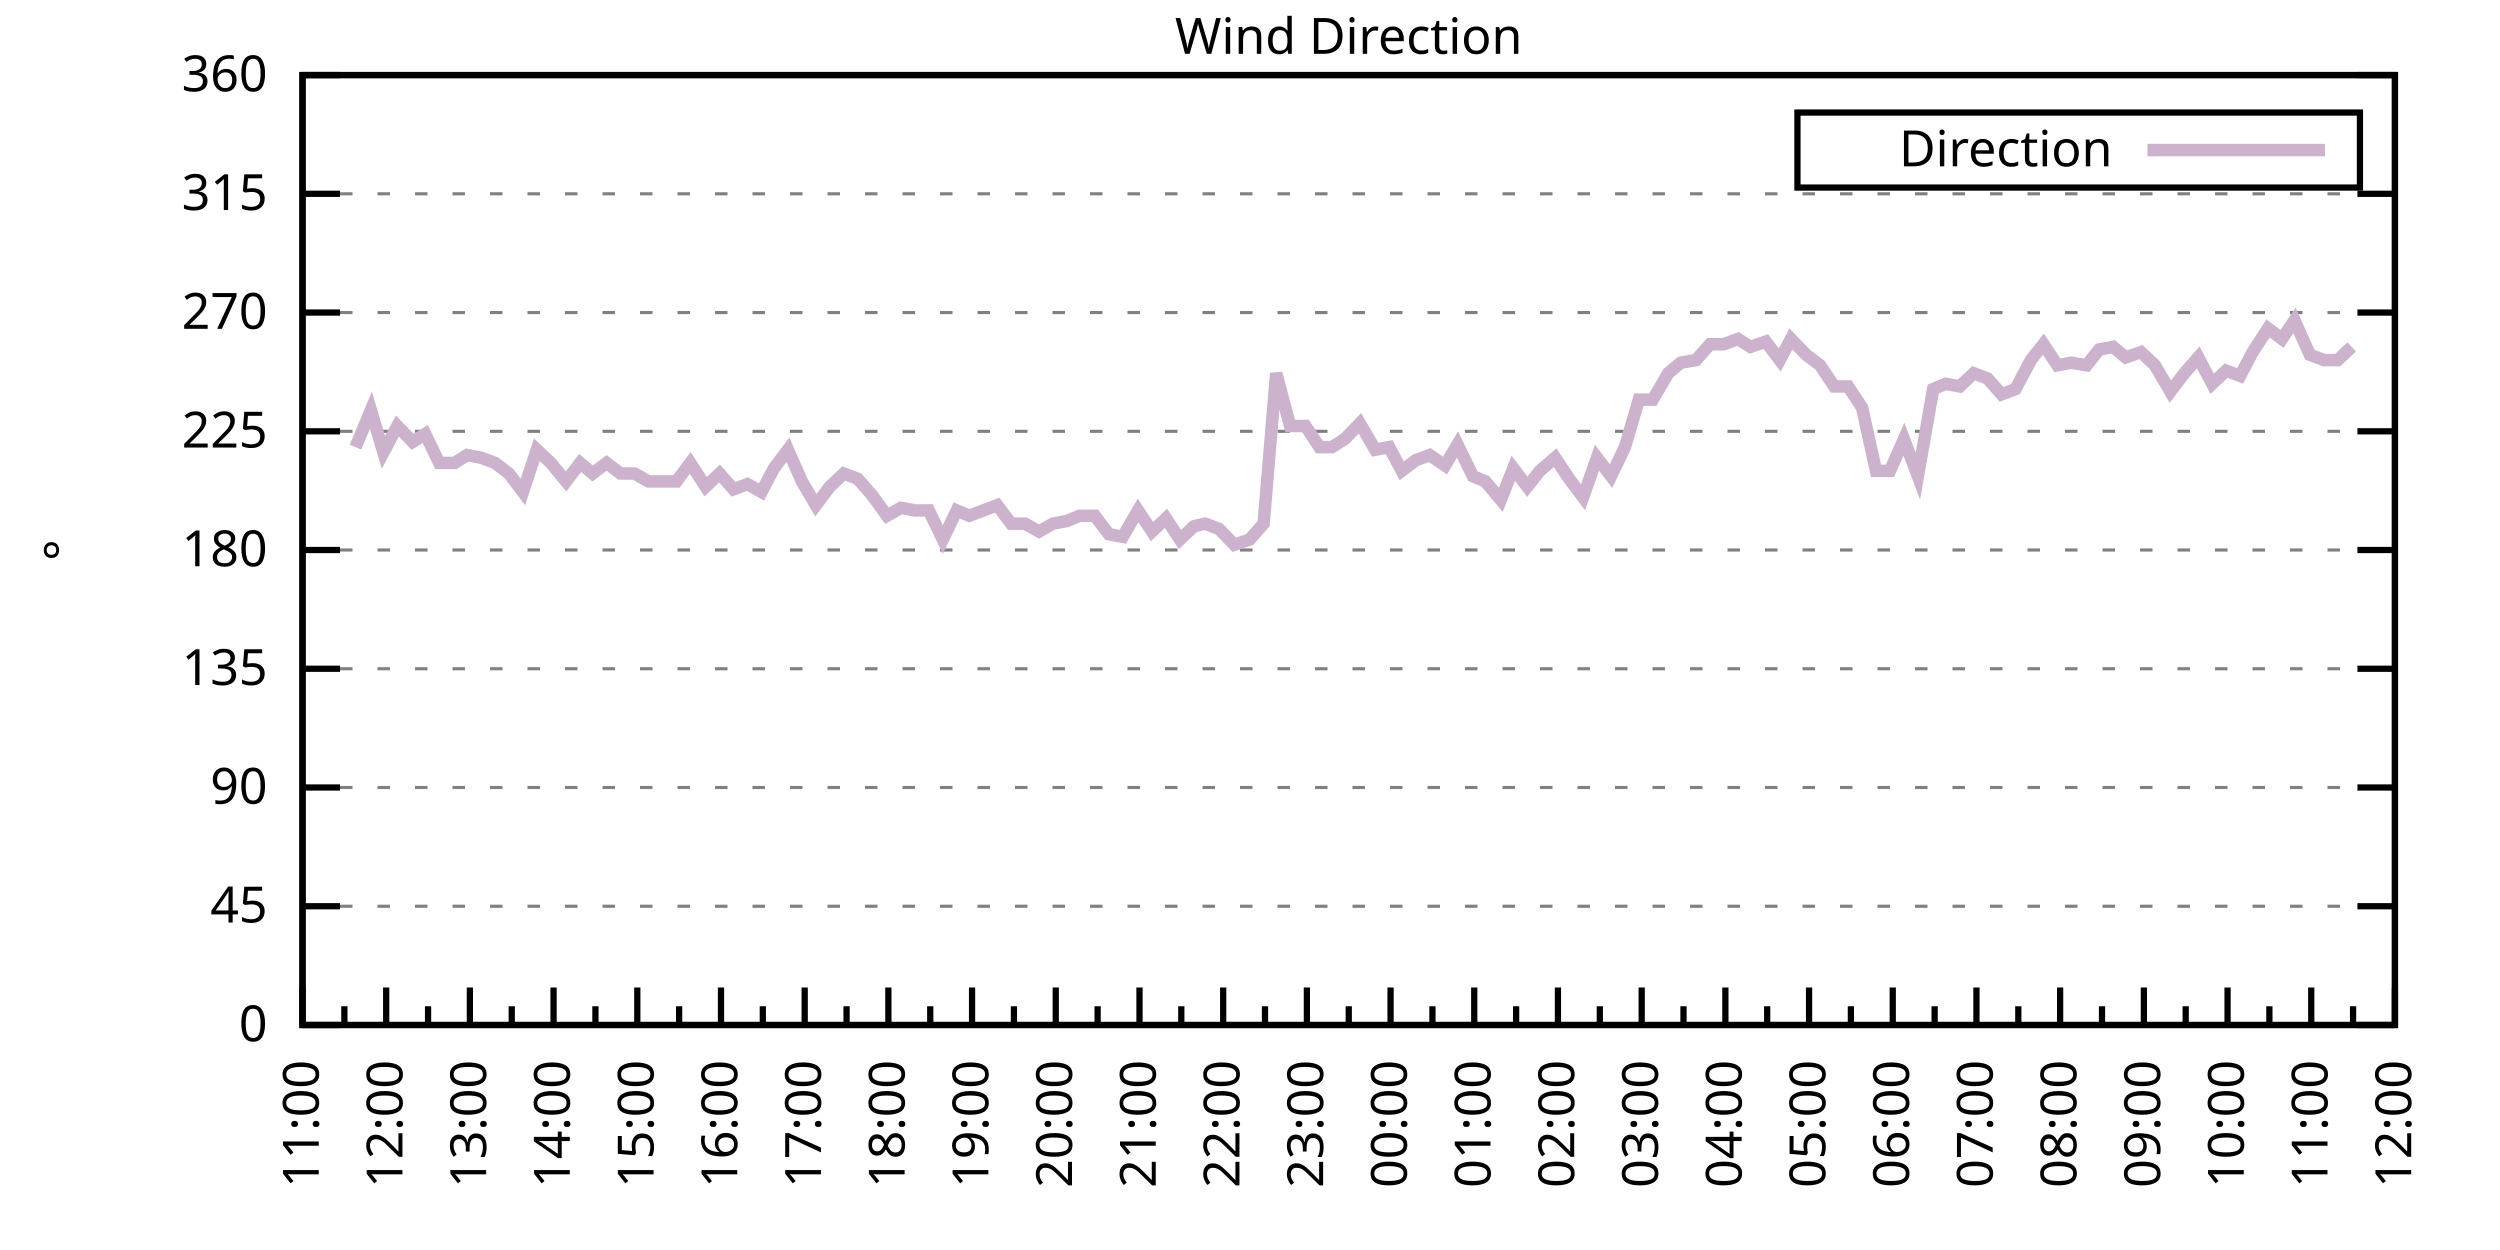
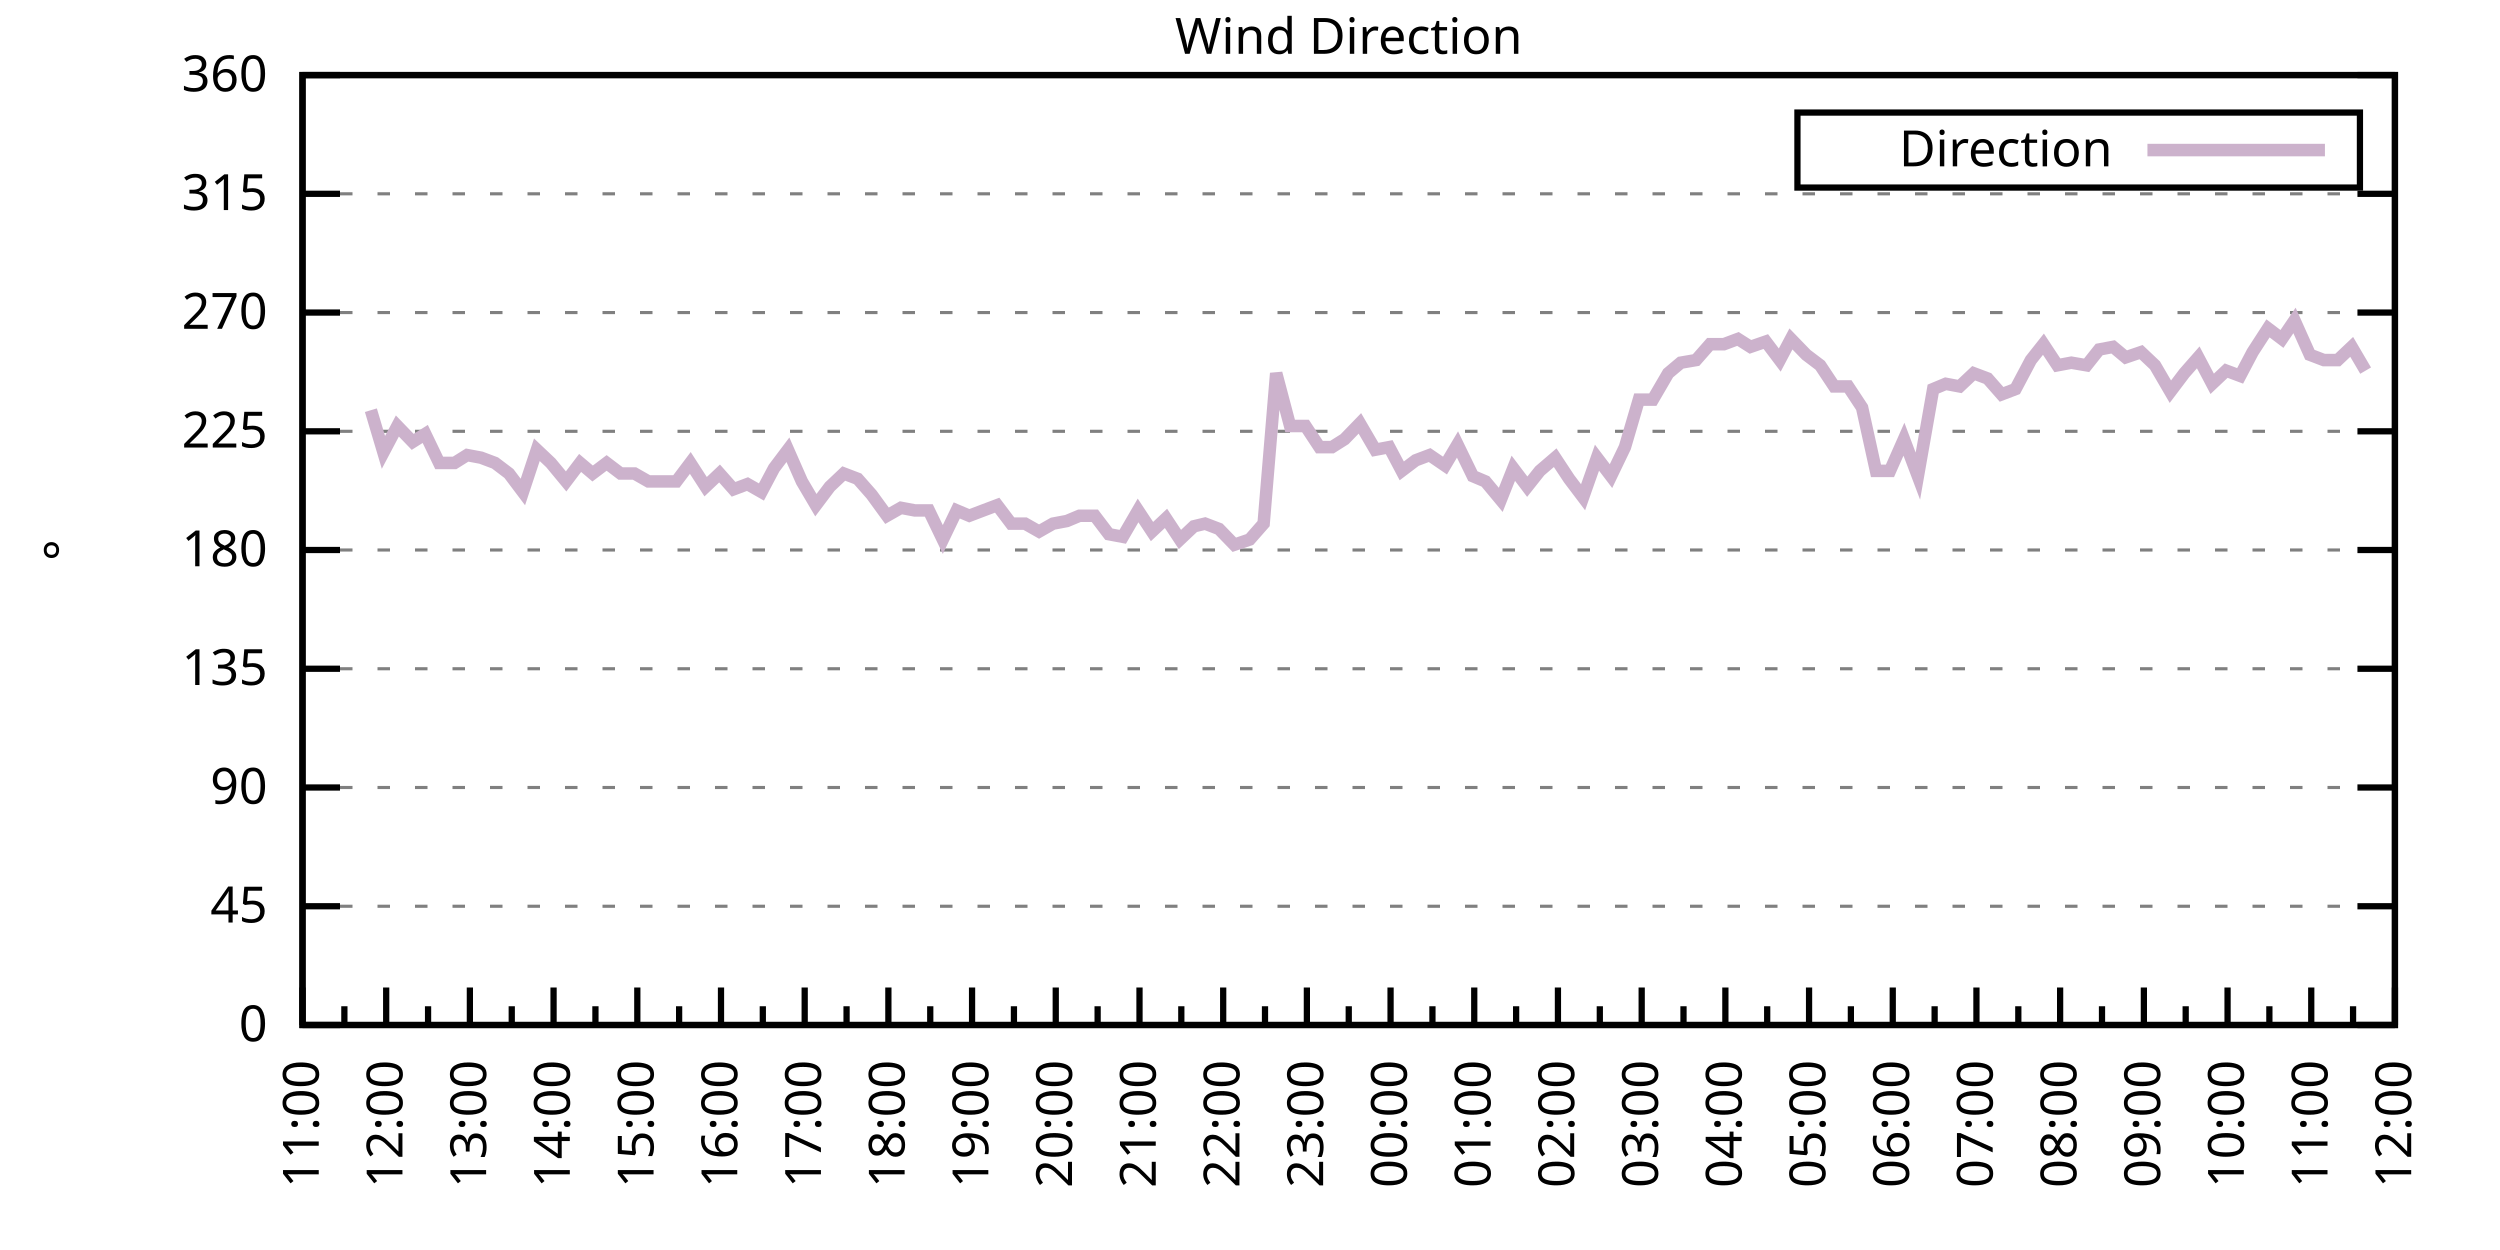
<svg xmlns="http://www.w3.org/2000/svg" xmlns:xlink="http://www.w3.org/1999/xlink" width="400" height="200" viewBox="0 0 400 200">
  <g id="gnuplot_canvas">
    <rect x="0" y="0" width="400" height="200" fill="none" />
    <defs>
      <circle id="gpDot" r="0.5" stroke-width="0.5" stroke="currentColor" />
      <path id="gpPt0" stroke-width="0.333" stroke="currentColor" d="M-1,0 h2 M0,-1 v2" />
      <path id="gpPt1" stroke-width="0.333" stroke="currentColor" d="M-1,-1 L1,1 M1,-1 L-1,1" />
      <path id="gpPt2" stroke-width="0.333" stroke="currentColor" d="M-1,0 L1,0 M0,-1 L0,1 M-1,-1 L1,1 M-1,1 L1,-1" />
      <rect id="gpPt3" stroke-width="0.333" stroke="currentColor" x="-1" y="-1" width="2" height="2" />
      <rect id="gpPt4" stroke-width="0.333" stroke="currentColor" fill="currentColor" x="-1" y="-1" width="2" height="2" />
      <circle id="gpPt5" stroke-width="0.333" stroke="currentColor" cx="0" cy="0" r="1" />
      <use xlink:href="#gpPt5" id="gpPt6" fill="currentColor" stroke="none" />
      <path id="gpPt7" stroke-width="0.333" stroke="currentColor" d="M0,-1.33 L-1.33,0.67 L1.33,0.67 z" />
      <use xlink:href="#gpPt7" id="gpPt8" fill="currentColor" stroke="none" />
      <use xlink:href="#gpPt7" id="gpPt9" stroke="currentColor" transform="rotate(180)" />
      <use xlink:href="#gpPt9" id="gpPt10" fill="currentColor" stroke="none" />
      <use xlink:href="#gpPt3" id="gpPt11" stroke="currentColor" transform="rotate(45)" />
      <use xlink:href="#gpPt11" id="gpPt12" fill="currentColor" stroke="none" />
      <path id="gpPt13" stroke-width="0.333" stroke="currentColor" d="M0,1.330 L1.265,0.411 L0.782,-1.067 L-0.782,-1.076 L-1.265,0.411 z" />
      <use xlink:href="#gpPt13" id="gpPt14" fill="currentColor" stroke="none" />
      <filter id="textbox" filterUnits="objectBoundingBox" x="0" y="0" height="1" width="1">
        <feFlood flood-color="white" flood-opacity="1" result="bgnd" />
        <feComposite in="SourceGraphic" in2="bgnd" operator="atop" />
      </filter>
      <filter id="greybox" filterUnits="objectBoundingBox" x="0" y="0" height="1" width="1">
        <feFlood flood-color="lightgrey" flood-opacity="1" result="grey" />
        <feComposite in="SourceGraphic" in2="grey" operator="atop" />
      </filter>
    </defs>
    <g fill="none" color="white" stroke="currentColor" stroke-width="1.00" stroke-linecap="butt" stroke-linejoin="miter">
</g>
    <g fill="none" color="black" stroke="currentColor" stroke-width="1.00" stroke-linecap="butt" stroke-linejoin="miter">
      <g stroke="none" shape-rendering="crispEdges">
        <polygon fill="rgb(255, 255, 255)" points="48.40,164.00 383.18,164.00 383.18,12.02 48.40,12.02 " />
      </g>
    </g>
    <g fill="none" color="black" stroke="currentColor" stroke-width="1.00" stroke-linecap="butt" stroke-linejoin="miter">
</g>
    <g fill="none" color="black" stroke="black" stroke-width="0.50" stroke-linecap="butt" stroke-linejoin="miter">
</g>
    <g fill="none" color="gray" stroke="currentColor" stroke-width="0.50" stroke-linecap="butt" stroke-linejoin="miter">
      <path stroke="gray" stroke-dasharray="2,4" class="gridline" d="M48.40,164.00 L383.19,164.00  " />
    </g>
    <g fill="none" color="gray" stroke="gray" stroke-width="1.00" stroke-linecap="butt" stroke-linejoin="miter">
</g>
    <g fill="none" color="black" stroke="currentColor" stroke-width="1.00" stroke-linecap="butt" stroke-linejoin="miter">
      <path stroke="black" d="M48.40,164.00 L54.40,164.00 M383.19,164.00 L377.19,164.00  " />
      <g transform="translate(42.80,166.60)" stroke="none" fill="black" font-family="Sans" font-size="8.00" text-anchor="end">
        <text>
          <tspan font-family="Sans"> 0</tspan>
        </text>
      </g>
    </g>
    <g fill="none" color="black" stroke="currentColor" stroke-width="1.00" stroke-linecap="butt" stroke-linejoin="miter">
</g>
    <g fill="none" color="black" stroke="black" stroke-width="0.50" stroke-linecap="butt" stroke-linejoin="miter">
</g>
    <g fill="none" color="gray" stroke="currentColor" stroke-width="0.50" stroke-linecap="butt" stroke-linejoin="miter">
      <path stroke="gray" stroke-dasharray="2,4" class="gridline" d="M48.40,145.00 L383.19,145.00  " />
    </g>
    <g fill="none" color="gray" stroke="gray" stroke-width="1.00" stroke-linecap="butt" stroke-linejoin="miter">
</g>
    <g fill="none" color="black" stroke="currentColor" stroke-width="1.00" stroke-linecap="butt" stroke-linejoin="miter">
      <path stroke="black" d="M48.40,145.00 L54.40,145.00 M383.19,145.00 L377.19,145.00  " />
      <g transform="translate(42.80,147.60)" stroke="none" fill="black" font-family="Sans" font-size="8.00" text-anchor="end">
        <text>
          <tspan font-family="Sans"> 45</tspan>
        </text>
      </g>
    </g>
    <g fill="none" color="black" stroke="currentColor" stroke-width="1.00" stroke-linecap="butt" stroke-linejoin="miter">
</g>
    <g fill="none" color="black" stroke="black" stroke-width="0.50" stroke-linecap="butt" stroke-linejoin="miter">
</g>
    <g fill="none" color="gray" stroke="currentColor" stroke-width="0.50" stroke-linecap="butt" stroke-linejoin="miter">
      <path stroke="gray" stroke-dasharray="2,4" class="gridline" d="M48.40,126.00 L383.19,126.00  " />
    </g>
    <g fill="none" color="gray" stroke="gray" stroke-width="1.00" stroke-linecap="butt" stroke-linejoin="miter">
</g>
    <g fill="none" color="black" stroke="currentColor" stroke-width="1.00" stroke-linecap="butt" stroke-linejoin="miter">
      <path stroke="black" d="M48.40,126.00 L54.40,126.00 M383.19,126.00 L377.19,126.00  " />
      <g transform="translate(42.80,128.60)" stroke="none" fill="black" font-family="Sans" font-size="8.00" text-anchor="end">
        <text>
          <tspan font-family="Sans"> 90</tspan>
        </text>
      </g>
    </g>
    <g fill="none" color="black" stroke="currentColor" stroke-width="1.00" stroke-linecap="butt" stroke-linejoin="miter">
</g>
    <g fill="none" color="black" stroke="black" stroke-width="0.50" stroke-linecap="butt" stroke-linejoin="miter">
</g>
    <g fill="none" color="gray" stroke="currentColor" stroke-width="0.50" stroke-linecap="butt" stroke-linejoin="miter">
      <path stroke="gray" stroke-dasharray="2,4" class="gridline" d="M48.40,107.00 L383.19,107.00  " />
    </g>
    <g fill="none" color="gray" stroke="gray" stroke-width="1.00" stroke-linecap="butt" stroke-linejoin="miter">
</g>
    <g fill="none" color="black" stroke="currentColor" stroke-width="1.00" stroke-linecap="butt" stroke-linejoin="miter">
      <path stroke="black" d="M48.40,107.00 L54.40,107.00 M383.19,107.00 L377.19,107.00  " />
      <g transform="translate(42.80,109.60)" stroke="none" fill="black" font-family="Sans" font-size="8.00" text-anchor="end">
        <text>
          <tspan font-family="Sans"> 135</tspan>
        </text>
      </g>
    </g>
    <g fill="none" color="black" stroke="currentColor" stroke-width="1.00" stroke-linecap="butt" stroke-linejoin="miter">
</g>
    <g fill="none" color="black" stroke="black" stroke-width="0.50" stroke-linecap="butt" stroke-linejoin="miter">
</g>
    <g fill="none" color="gray" stroke="currentColor" stroke-width="0.50" stroke-linecap="butt" stroke-linejoin="miter">
      <path stroke="gray" stroke-dasharray="2,4" class="gridline" d="M48.40,88.00 L383.19,88.00  " />
    </g>
    <g fill="none" color="gray" stroke="gray" stroke-width="1.00" stroke-linecap="butt" stroke-linejoin="miter">
</g>
    <g fill="none" color="black" stroke="currentColor" stroke-width="1.00" stroke-linecap="butt" stroke-linejoin="miter">
      <path stroke="black" d="M48.40,88.00 L54.40,88.00 M383.19,88.00 L377.19,88.00  " />
      <g transform="translate(42.80,90.60)" stroke="none" fill="black" font-family="Sans" font-size="8.00" text-anchor="end">
        <text>
          <tspan font-family="Sans"> 180</tspan>
        </text>
      </g>
    </g>
    <g fill="none" color="black" stroke="currentColor" stroke-width="1.00" stroke-linecap="butt" stroke-linejoin="miter">
</g>
    <g fill="none" color="black" stroke="black" stroke-width="0.50" stroke-linecap="butt" stroke-linejoin="miter">
</g>
    <g fill="none" color="gray" stroke="currentColor" stroke-width="0.50" stroke-linecap="butt" stroke-linejoin="miter">
      <path stroke="gray" stroke-dasharray="2,4" class="gridline" d="M48.40,69.01 L383.19,69.01  " />
    </g>
    <g fill="none" color="gray" stroke="gray" stroke-width="1.00" stroke-linecap="butt" stroke-linejoin="miter">
</g>
    <g fill="none" color="black" stroke="currentColor" stroke-width="1.00" stroke-linecap="butt" stroke-linejoin="miter">
      <path stroke="black" d="M48.40,69.01 L54.40,69.01 M383.19,69.01 L377.19,69.01  " />
      <g transform="translate(42.80,71.61)" stroke="none" fill="black" font-family="Sans" font-size="8.00" text-anchor="end">
        <text>
          <tspan font-family="Sans"> 225</tspan>
        </text>
      </g>
    </g>
    <g fill="none" color="black" stroke="currentColor" stroke-width="1.00" stroke-linecap="butt" stroke-linejoin="miter">
</g>
    <g fill="none" color="black" stroke="black" stroke-width="0.50" stroke-linecap="butt" stroke-linejoin="miter">
</g>
    <g fill="none" color="gray" stroke="currentColor" stroke-width="0.50" stroke-linecap="butt" stroke-linejoin="miter">
      <path stroke="gray" stroke-dasharray="2,4" class="gridline" d="M48.40,50.01 L383.19,50.01  " />
    </g>
    <g fill="none" color="gray" stroke="gray" stroke-width="1.00" stroke-linecap="butt" stroke-linejoin="miter">
</g>
    <g fill="none" color="black" stroke="currentColor" stroke-width="1.00" stroke-linecap="butt" stroke-linejoin="miter">
      <path stroke="black" d="M48.40,50.01 L54.40,50.01 M383.19,50.01 L377.19,50.01  " />
      <g transform="translate(42.80,52.61)" stroke="none" fill="black" font-family="Sans" font-size="8.00" text-anchor="end">
        <text>
          <tspan font-family="Sans"> 270</tspan>
        </text>
      </g>
    </g>
    <g fill="none" color="black" stroke="currentColor" stroke-width="1.00" stroke-linecap="butt" stroke-linejoin="miter">
</g>
    <g fill="none" color="black" stroke="black" stroke-width="0.50" stroke-linecap="butt" stroke-linejoin="miter">
</g>
    <g fill="none" color="gray" stroke="currentColor" stroke-width="0.50" stroke-linecap="butt" stroke-linejoin="miter">
      <path stroke="gray" stroke-dasharray="2,4" class="gridline" d="M48.40,31.01 L383.19,31.01  " />
    </g>
    <g fill="none" color="gray" stroke="gray" stroke-width="1.00" stroke-linecap="butt" stroke-linejoin="miter">
</g>
    <g fill="none" color="black" stroke="currentColor" stroke-width="1.00" stroke-linecap="butt" stroke-linejoin="miter">
      <path stroke="black" d="M48.40,31.01 L54.40,31.01 M383.19,31.01 L377.19,31.01  " />
      <g transform="translate(42.80,33.61)" stroke="none" fill="black" font-family="Sans" font-size="8.00" text-anchor="end">
        <text>
          <tspan font-family="Sans"> 315</tspan>
        </text>
      </g>
    </g>
    <g fill="none" color="black" stroke="currentColor" stroke-width="1.00" stroke-linecap="butt" stroke-linejoin="miter">
</g>
    <g fill="none" color="black" stroke="black" stroke-width="0.50" stroke-linecap="butt" stroke-linejoin="miter">
</g>
    <g fill="none" color="gray" stroke="currentColor" stroke-width="0.50" stroke-linecap="butt" stroke-linejoin="miter">
      <path stroke="gray" stroke-dasharray="2,4" class="gridline" d="M48.40,12.01 L383.19,12.01  " />
    </g>
    <g fill="none" color="gray" stroke="gray" stroke-width="1.00" stroke-linecap="butt" stroke-linejoin="miter">
</g>
    <g fill="none" color="black" stroke="currentColor" stroke-width="1.00" stroke-linecap="butt" stroke-linejoin="miter">
      <path stroke="black" d="M48.40,12.01 L54.40,12.01 M383.19,12.01 L377.19,12.01  " />
      <g transform="translate(42.80,14.61)" stroke="none" fill="black" font-family="Sans" font-size="8.00" text-anchor="end">
        <text>
          <tspan font-family="Sans"> 360</tspan>
        </text>
      </g>
    </g>
    <g fill="none" color="black" stroke="currentColor" stroke-width="1.00" stroke-linecap="butt" stroke-linejoin="miter">
      <path stroke="black" d="M48.40,164.00 L48.40,158.00  " />
      <g transform="translate(51.00,169.60) rotate(270)" stroke="none" fill="black" font-family="Sans" font-size="8.00" text-anchor="end">
        <text>
          <tspan font-family="Sans">11:00</tspan>
        </text>
      </g>
    </g>
    <g fill="none" color="black" stroke="currentColor" stroke-width="1.00" stroke-linecap="butt" stroke-linejoin="miter">
      <path stroke="black" d="M55.10,164.00 L55.10,161.00 M61.79,164.00 L61.79,158.00  " />
      <g transform="translate(64.39,169.60) rotate(270)" stroke="none" fill="black" font-family="Sans" font-size="8.00" text-anchor="end">
        <text>
          <tspan font-family="Sans">12:00</tspan>
        </text>
      </g>
    </g>
    <g fill="none" color="black" stroke="currentColor" stroke-width="1.00" stroke-linecap="butt" stroke-linejoin="miter">
      <path stroke="black" d="M68.49,164.00 L68.49,161.00 M75.18,164.00 L75.18,158.00  " />
      <g transform="translate(77.78,169.60) rotate(270)" stroke="none" fill="black" font-family="Sans" font-size="8.00" text-anchor="end">
        <text>
          <tspan font-family="Sans">13:00</tspan>
        </text>
      </g>
    </g>
    <g fill="none" color="black" stroke="currentColor" stroke-width="1.00" stroke-linecap="butt" stroke-linejoin="miter">
      <path stroke="black" d="M81.88,164.00 L81.88,161.00 M88.57,164.00 L88.57,158.00  " />
      <g transform="translate(91.17,169.60) rotate(270)" stroke="none" fill="black" font-family="Sans" font-size="8.00" text-anchor="end">
        <text>
          <tspan font-family="Sans">14:00</tspan>
        </text>
      </g>
    </g>
    <g fill="none" color="black" stroke="currentColor" stroke-width="1.00" stroke-linecap="butt" stroke-linejoin="miter">
      <path stroke="black" d="M95.27,164.00 L95.27,161.00 M101.97,164.00 L101.97,158.00  " />
      <g transform="translate(104.57,169.60) rotate(270)" stroke="none" fill="black" font-family="Sans" font-size="8.00" text-anchor="end">
        <text>
          <tspan font-family="Sans">15:00</tspan>
        </text>
      </g>
    </g>
    <g fill="none" color="black" stroke="currentColor" stroke-width="1.00" stroke-linecap="butt" stroke-linejoin="miter">
      <path stroke="black" d="M108.66,164.00 L108.66,161.00 M115.36,164.00 L115.36,158.00  " />
      <g transform="translate(117.96,169.60) rotate(270)" stroke="none" fill="black" font-family="Sans" font-size="8.00" text-anchor="end">
        <text>
          <tspan font-family="Sans">16:00</tspan>
        </text>
      </g>
    </g>
    <g fill="none" color="black" stroke="currentColor" stroke-width="1.00" stroke-linecap="butt" stroke-linejoin="miter">
      <path stroke="black" d="M122.05,164.00 L122.05,161.00 M128.75,164.00 L128.75,158.00  " />
      <g transform="translate(131.35,169.60) rotate(270)" stroke="none" fill="black" font-family="Sans" font-size="8.00" text-anchor="end">
        <text>
          <tspan font-family="Sans">17:00</tspan>
        </text>
      </g>
    </g>
    <g fill="none" color="black" stroke="currentColor" stroke-width="1.00" stroke-linecap="butt" stroke-linejoin="miter">
      <path stroke="black" d="M135.45,164.00 L135.45,161.00 M142.14,164.00 L142.14,158.00  " />
      <g transform="translate(144.74,169.60) rotate(270)" stroke="none" fill="black" font-family="Sans" font-size="8.00" text-anchor="end">
        <text>
          <tspan font-family="Sans">18:00</tspan>
        </text>
      </g>
    </g>
    <g fill="none" color="black" stroke="currentColor" stroke-width="1.00" stroke-linecap="butt" stroke-linejoin="miter">
      <path stroke="black" d="M148.84,164.00 L148.84,161.00 M155.53,164.00 L155.53,158.00  " />
      <g transform="translate(158.13,169.60) rotate(270)" stroke="none" fill="black" font-family="Sans" font-size="8.00" text-anchor="end">
        <text>
          <tspan font-family="Sans">19:00</tspan>
        </text>
      </g>
    </g>
    <g fill="none" color="black" stroke="currentColor" stroke-width="1.00" stroke-linecap="butt" stroke-linejoin="miter">
      <path stroke="black" d="M162.23,164.00 L162.23,161.00 M168.92,164.00 L168.92,158.00  " />
      <g transform="translate(171.52,169.60) rotate(270)" stroke="none" fill="black" font-family="Sans" font-size="8.00" text-anchor="end">
        <text>
          <tspan font-family="Sans">20:00</tspan>
        </text>
      </g>
    </g>
    <g fill="none" color="black" stroke="currentColor" stroke-width="1.00" stroke-linecap="butt" stroke-linejoin="miter">
      <path stroke="black" d="M175.62,164.00 L175.62,161.00 M182.32,164.00 L182.32,158.00  " />
      <g transform="translate(184.92,169.60) rotate(270)" stroke="none" fill="black" font-family="Sans" font-size="8.00" text-anchor="end">
        <text>
          <tspan font-family="Sans">21:00</tspan>
        </text>
      </g>
    </g>
    <g fill="none" color="black" stroke="currentColor" stroke-width="1.00" stroke-linecap="butt" stroke-linejoin="miter">
      <path stroke="black" d="M189.01,164.00 L189.01,161.00 M195.71,164.00 L195.71,158.00  " />
      <g transform="translate(198.31,169.60) rotate(270)" stroke="none" fill="black" font-family="Sans" font-size="8.00" text-anchor="end">
        <text>
          <tspan font-family="Sans">22:00</tspan>
        </text>
      </g>
    </g>
    <g fill="none" color="black" stroke="currentColor" stroke-width="1.00" stroke-linecap="butt" stroke-linejoin="miter">
      <path stroke="black" d="M202.40,164.00 L202.40,161.00 M209.10,164.00 L209.10,158.00  " />
      <g transform="translate(211.70,169.60) rotate(270)" stroke="none" fill="black" font-family="Sans" font-size="8.00" text-anchor="end">
        <text>
          <tspan font-family="Sans">23:00</tspan>
        </text>
      </g>
    </g>
    <g fill="none" color="black" stroke="currentColor" stroke-width="1.00" stroke-linecap="butt" stroke-linejoin="miter">
      <path stroke="black" d="M215.80,164.00 L215.80,161.00 M222.49,164.00 L222.49,158.00  " />
      <g transform="translate(225.09,169.60) rotate(270)" stroke="none" fill="black" font-family="Sans" font-size="8.00" text-anchor="end">
        <text>
          <tspan font-family="Sans">00:00</tspan>
        </text>
      </g>
    </g>
    <g fill="none" color="black" stroke="currentColor" stroke-width="1.00" stroke-linecap="butt" stroke-linejoin="miter">
      <path stroke="black" d="M229.19,164.00 L229.19,161.00 M235.88,164.00 L235.88,158.00  " />
      <g transform="translate(238.48,169.60) rotate(270)" stroke="none" fill="black" font-family="Sans" font-size="8.00" text-anchor="end">
        <text>
          <tspan font-family="Sans">01:00</tspan>
        </text>
      </g>
    </g>
    <g fill="none" color="black" stroke="currentColor" stroke-width="1.00" stroke-linecap="butt" stroke-linejoin="miter">
      <path stroke="black" d="M242.58,164.00 L242.58,161.00 M249.27,164.00 L249.27,158.00  " />
      <g transform="translate(251.87,169.60) rotate(270)" stroke="none" fill="black" font-family="Sans" font-size="8.00" text-anchor="end">
        <text>
          <tspan font-family="Sans">02:00</tspan>
        </text>
      </g>
    </g>
    <g fill="none" color="black" stroke="currentColor" stroke-width="1.00" stroke-linecap="butt" stroke-linejoin="miter">
      <path stroke="black" d="M255.97,164.00 L255.97,161.00 M262.67,164.00 L262.67,158.00  " />
      <g transform="translate(265.27,169.60) rotate(270)" stroke="none" fill="black" font-family="Sans" font-size="8.00" text-anchor="end">
        <text>
          <tspan font-family="Sans">03:00</tspan>
        </text>
      </g>
    </g>
    <g fill="none" color="black" stroke="currentColor" stroke-width="1.00" stroke-linecap="butt" stroke-linejoin="miter">
      <path stroke="black" d="M269.36,164.00 L269.36,161.00 M276.06,164.00 L276.06,158.00  " />
      <g transform="translate(278.66,169.60) rotate(270)" stroke="none" fill="black" font-family="Sans" font-size="8.00" text-anchor="end">
        <text>
          <tspan font-family="Sans">04:00</tspan>
        </text>
      </g>
    </g>
    <g fill="none" color="black" stroke="currentColor" stroke-width="1.00" stroke-linecap="butt" stroke-linejoin="miter">
      <path stroke="black" d="M282.75,164.00 L282.75,161.00 M289.45,164.00 L289.45,158.00  " />
      <g transform="translate(292.05,169.60) rotate(270)" stroke="none" fill="black" font-family="Sans" font-size="8.00" text-anchor="end">
        <text>
          <tspan font-family="Sans">05:00</tspan>
        </text>
      </g>
    </g>
    <g fill="none" color="black" stroke="currentColor" stroke-width="1.00" stroke-linecap="butt" stroke-linejoin="miter">
      <path stroke="black" d="M296.14,164.00 L296.14,161.00 M302.84,164.00 L302.84,158.00  " />
      <g transform="translate(305.44,169.60) rotate(270)" stroke="none" fill="black" font-family="Sans" font-size="8.00" text-anchor="end">
        <text>
          <tspan font-family="Sans">06:00</tspan>
        </text>
      </g>
    </g>
    <g fill="none" color="black" stroke="currentColor" stroke-width="1.00" stroke-linecap="butt" stroke-linejoin="miter">
      <path stroke="black" d="M309.54,164.00 L309.54,161.00 M316.23,164.00 L316.23,158.00  " />
      <g transform="translate(318.83,169.60) rotate(270)" stroke="none" fill="black" font-family="Sans" font-size="8.00" text-anchor="end">
        <text>
          <tspan font-family="Sans">07:00</tspan>
        </text>
      </g>
    </g>
    <g fill="none" color="black" stroke="currentColor" stroke-width="1.00" stroke-linecap="butt" stroke-linejoin="miter">
      <path stroke="black" d="M322.93,164.00 L322.93,161.00 M329.62,164.00 L329.62,158.00  " />
      <g transform="translate(332.22,169.60) rotate(270)" stroke="none" fill="black" font-family="Sans" font-size="8.00" text-anchor="end">
        <text>
          <tspan font-family="Sans">08:00</tspan>
        </text>
      </g>
    </g>
    <g fill="none" color="black" stroke="currentColor" stroke-width="1.00" stroke-linecap="butt" stroke-linejoin="miter">
      <path stroke="black" d="M336.32,164.00 L336.32,161.00 M343.02,164.00 L343.02,158.00  " />
      <g transform="translate(345.62,169.60) rotate(270)" stroke="none" fill="black" font-family="Sans" font-size="8.00" text-anchor="end">
        <text>
          <tspan font-family="Sans">09:00</tspan>
        </text>
      </g>
    </g>
    <g fill="none" color="black" stroke="currentColor" stroke-width="1.00" stroke-linecap="butt" stroke-linejoin="miter">
      <path stroke="black" d="M349.71,164.00 L349.71,161.00 M356.41,164.00 L356.41,158.00  " />
      <g transform="translate(359.01,169.60) rotate(270)" stroke="none" fill="black" font-family="Sans" font-size="8.00" text-anchor="end">
        <text>
          <tspan font-family="Sans">10:00</tspan>
        </text>
      </g>
    </g>
    <g fill="none" color="black" stroke="currentColor" stroke-width="1.00" stroke-linecap="butt" stroke-linejoin="miter">
      <path stroke="black" d="M363.10,164.00 L363.10,161.00 M369.80,164.00 L369.80,158.00  " />
      <g transform="translate(372.40,169.60) rotate(270)" stroke="none" fill="black" font-family="Sans" font-size="8.00" text-anchor="end">
        <text>
          <tspan font-family="Sans">11:00</tspan>
        </text>
      </g>
    </g>
    <g fill="none" color="black" stroke="currentColor" stroke-width="1.00" stroke-linecap="butt" stroke-linejoin="miter">
      <path stroke="black" d="M376.49,164.00 L376.49,161.00 M383.19,164.00 L383.19,158.00  " />
      <g transform="translate(385.79,169.60) rotate(270)" stroke="none" fill="black" font-family="Sans" font-size="8.00" text-anchor="end">
        <text>
          <tspan font-family="Sans">12:00</tspan>
        </text>
      </g>
    </g>
    <g fill="none" color="black" stroke="currentColor" stroke-width="1.00" stroke-linecap="butt" stroke-linejoin="miter">
</g>
    <g fill="none" color="black" stroke="currentColor" stroke-width="1.00" stroke-linecap="butt" stroke-linejoin="miter">
      <path stroke="black" d="M48.40,12.01 L48.40,164.00 L383.19,164.00 L383.19,12.01 L48.40,12.01 Z  " />
    </g>
    <g fill="none" color="black" stroke="currentColor" stroke-width="1.00" stroke-linecap="butt" stroke-linejoin="miter">
      <g transform="translate(12.80,88.01) rotate(270)" stroke="none" fill="black" font-family="Sans" font-size="8.00" text-anchor="middle">
        <text>
          <tspan font-family="Sans">°</tspan>
        </text>
      </g>
    </g>
    <g fill="none" color="black" stroke="currentColor" stroke-width="1.00" stroke-linecap="butt" stroke-linejoin="miter">
</g>
    <g fill="none" color="black" stroke="currentColor" stroke-width="1.00" stroke-linecap="butt" stroke-linejoin="miter">
      <path stroke="black" d="M287.59,30.01 L287.59,18.01 L377.59,18.01 L377.59,30.01 L287.59,30.01 Z  " />
    </g>
    <g id="Wind_direction_plot_1">
      <g fill="none" color="white" stroke="black" stroke-width="2.00" stroke-linecap="butt" stroke-linejoin="miter">
</g>
      <g fill="none" color="black" stroke="currentColor" stroke-width="2.00" stroke-linecap="butt" stroke-linejoin="miter">
        <g transform="translate(337.99,26.61)" stroke="none" fill="black" font-family="Sans" font-size="8.00" text-anchor="end">
          <text>
            <tspan font-family="Sans">Direction</tspan>
          </text>
        </g>
      </g>
      <g fill="none" color="black" stroke="currentColor" stroke-width="2.00" stroke-linecap="butt" stroke-linejoin="miter">
-         <path stroke="rgb(204, 178, 204)" d="M343.59,24.01 L371.99,24.01 M56.88,71.54 L59.34,65.63 L61.35,72.38 L63.58,68.16 L66.03,70.70 L68.04,69.43   L70.27,74.07 L72.73,74.07 L74.74,72.81 L76.97,73.23 L79.20,74.07 L81.43,75.76 L83.66,78.72 L85.90,71.96   L88.13,74.07 L90.58,77.03 L92.82,74.07 L94.82,75.76 L97.06,74.07 L99.29,75.76 L101.52,75.76 L103.75,77.03   L105.98,77.03 L108.22,77.03 L110.45,74.07 L112.90,77.87 L115.13,75.76 L117.37,78.29 L119.60,77.45 L121.83,78.72   L123.84,74.92 L126.07,71.96 L128.30,77.03 L130.54,80.83 L132.77,77.87 L135.00,75.76 L137.23,76.61 L139.46,79.14   L141.92,82.52 L144.15,81.25 L146.38,81.67 L148.61,81.67 L150.85,86.32 L153.08,81.67 L155.09,82.52 L157.32,81.67   L159.55,80.83 L161.78,83.78 L164.01,83.78 L166.25,85.05 L168.48,83.78 L170.71,83.36 L172.72,82.52 L175.17,82.52   L177.41,85.47 L179.64,85.89 L182.09,81.67 L184.32,85.05 L186.56,82.94 L188.79,86.32 L191.02,84.21 L192.81,83.78   L195.04,84.63 L197.49,87.16 L199.95,86.32 L202.18,83.78 L204.19,59.72 L206.42,68.16 L208.88,68.16 L211.11,71.54   L213.12,71.54 L215.13,70.27 L217.58,67.74 L220.04,71.96 L222.27,71.54 L224.28,75.34 L226.51,73.65 L228.74,72.81   L231.20,74.49 L233.20,71.12 L235.66,76.18 L237.67,77.03 L240.12,79.98 L242.13,74.92 L244.36,77.87 L246.37,75.34   L248.83,73.23 L251.06,76.61 L253.29,79.56 L255.52,73.23 L257.76,76.18 L259.99,71.54 L262.22,63.94 L264.45,63.94   L266.91,59.72 L268.92,58.03 L271.37,57.61 L273.60,55.07 L275.83,55.07 L278.07,54.23 L280.07,55.50 L282.53,54.65   L284.76,57.61 L286.55,54.23 L289.00,56.76 L291.23,58.45 L293.47,61.83 L295.70,61.83 L297.93,65.21 L300.16,75.34   L302.39,75.34 L304.63,70.27 L306.86,76.18 L309.31,62.25 L311.32,61.41 L313.55,61.83 L315.79,59.72 L318.02,60.56   L320.25,63.10 L322.48,62.25 L324.94,57.61 L326.95,55.07 L329.18,58.45 L331.41,58.03 L333.86,58.45 L335.87,55.92   L338.10,55.50 L340.11,57.18 L342.57,56.34 L344.80,58.45 L347.26,62.67 L349.49,59.72 L351.72,57.18 L353.95,61.41   L356.18,59.30 L358.42,60.14 L360.42,56.34 L362.88,52.54 L365.11,54.23 L367.12,51.27 L369.58,56.76 L371.81,57.61   L374.04,57.61 L376.27,55.50  " />
+         <path stroke="rgb(204, 178, 204)" d="M343.59,24.01 L371.99,24.01 M59.34,65.63 L61.35,72.38 L63.58,68.16 L66.03,70.70 L68.04,69.43 L70.27,74.07   L72.73,74.07 L74.74,72.81 L76.97,73.23 L79.20,74.07 L81.43,75.76 L83.66,78.72 L85.90,71.96 L88.13,74.07   L90.58,77.03 L92.82,74.07 L94.82,75.76 L97.06,74.07 L99.29,75.76 L101.52,75.76 L103.75,77.03 L105.98,77.03   L108.22,77.03 L110.45,74.07 L112.90,77.87 L115.13,75.76 L117.37,78.29 L119.60,77.45 L121.83,78.72 L123.84,74.92   L126.07,71.96 L128.30,77.03 L130.54,80.83 L132.77,77.87 L135.00,75.76 L137.23,76.61 L139.46,79.14 L141.92,82.52   L144.15,81.25 L146.38,81.67 L148.61,81.67 L150.85,86.32 L153.08,81.67 L155.09,82.52 L157.32,81.67 L159.55,80.83   L161.78,83.78 L164.01,83.78 L166.25,85.05 L168.48,83.78 L170.71,83.36 L172.72,82.52 L175.17,82.52 L177.41,85.47   L179.64,85.89 L182.09,81.67 L184.32,85.05 L186.56,82.94 L188.79,86.32 L191.02,84.21 L192.81,83.78 L195.04,84.63   L197.49,87.16 L199.95,86.32 L202.18,83.78 L204.19,59.72 L206.42,68.16 L208.88,68.16 L211.11,71.54 L213.12,71.54   L215.13,70.27 L217.58,67.74 L220.04,71.96 L222.27,71.54 L224.28,75.34 L226.51,73.65 L228.74,72.81 L231.20,74.49   L233.20,71.12 L235.66,76.18 L237.67,77.03 L240.12,79.98 L242.13,74.92 L244.36,77.87 L246.37,75.34 L248.83,73.23   L251.06,76.61 L253.29,79.56 L255.52,73.23 L257.76,76.18 L259.99,71.54 L262.22,63.94 L264.45,63.94 L266.91,59.72   L268.92,58.03 L271.37,57.61 L273.60,55.07 L275.83,55.07 L278.07,54.23 L280.07,55.50 L282.53,54.65 L284.76,57.61   L286.55,54.23 L289.00,56.76 L291.23,58.45 L293.47,61.83 L295.70,61.83 L297.93,65.21 L300.16,75.34 L302.39,75.34   L304.63,70.27 L306.86,76.18 L309.31,62.25 L311.32,61.41 L313.55,61.83 L315.79,59.72 L318.02,60.56 L320.25,63.10   L322.48,62.25 L324.94,57.61 L326.95,55.07 L329.18,58.45 L331.41,58.03 L333.86,58.45 L335.87,55.92 L338.10,55.50   L340.11,57.18 L342.57,56.34 L344.80,58.45 L347.26,62.67 L349.49,59.72 L351.72,57.18 L353.95,61.41 L356.18,59.30   L358.42,60.14 L360.42,56.34 L362.88,52.54 L365.11,54.23 L367.12,51.27 L369.58,56.76 L371.81,57.61 L374.04,57.61   L376.27,55.50 L378.50,59.30  " />
      </g>
    </g>
    <g fill="none" color="black" stroke="currentColor" stroke-width="2.00" stroke-linecap="butt" stroke-linejoin="miter">
</g>
    <g fill="none" color="black" stroke="black" stroke-width="1.00" stroke-linecap="butt" stroke-linejoin="miter">
</g>
    <g fill="none" color="black" stroke="currentColor" stroke-width="1.00" stroke-linecap="butt" stroke-linejoin="miter">
      <path stroke="black" d="M48.40,12.01 L48.40,164.00 L383.19,164.00 L383.19,12.01 L48.40,12.01 Z  " />
    </g>
    <g fill="none" color="black" stroke="currentColor" stroke-width="1.00" stroke-linecap="butt" stroke-linejoin="miter">
      <g transform="translate(215.79,8.61)" stroke="none" fill="black" font-family="Sans" font-size="8.00" text-anchor="middle">
        <text>
          <tspan font-family="Sans">Wind Direction</tspan>
        </text>
      </g>
    </g>
    <g fill="none" color="black" stroke="currentColor" stroke-width="1.00" stroke-linecap="butt" stroke-linejoin="miter">
</g>
  </g>
</svg>
